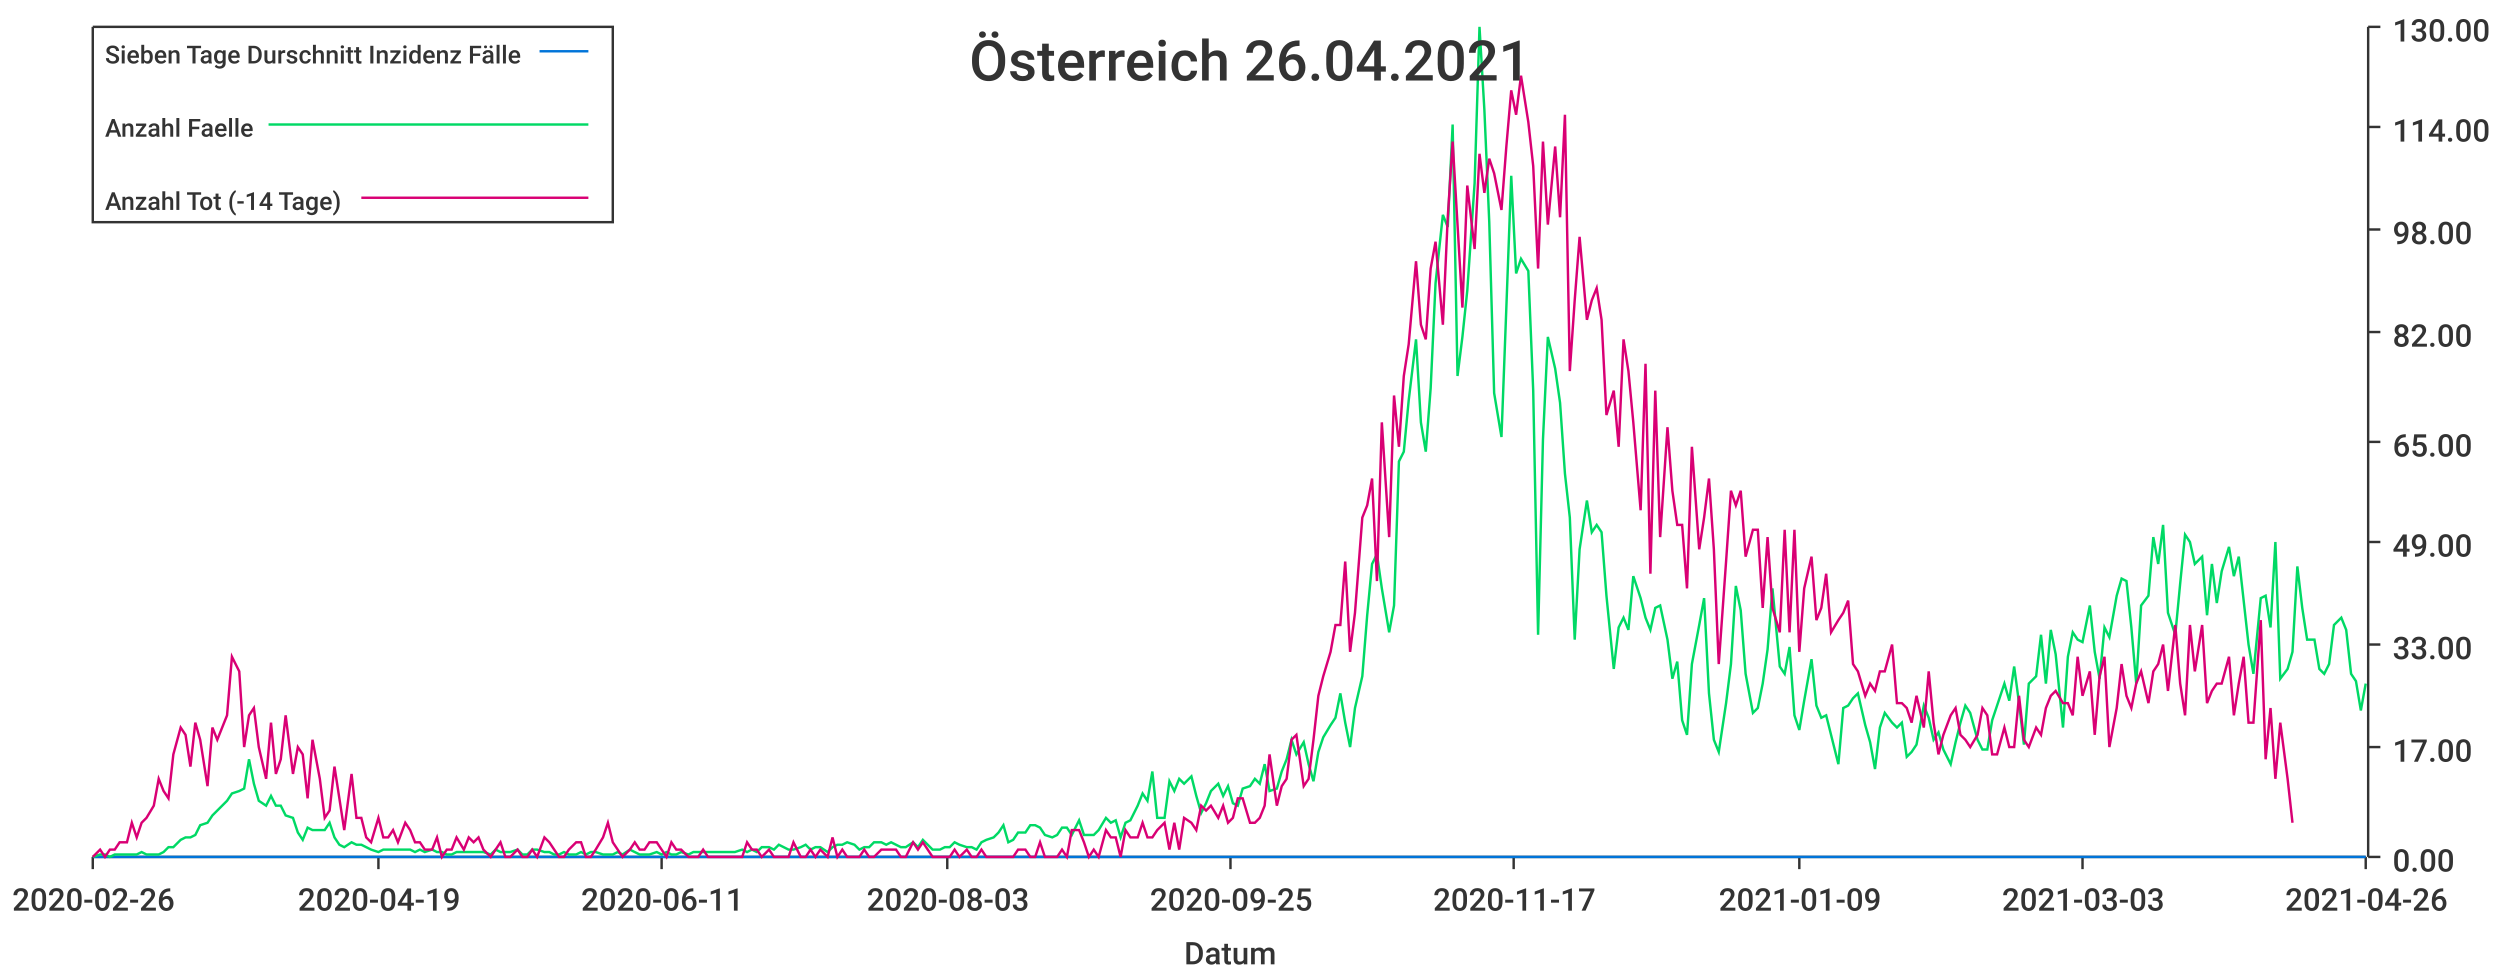
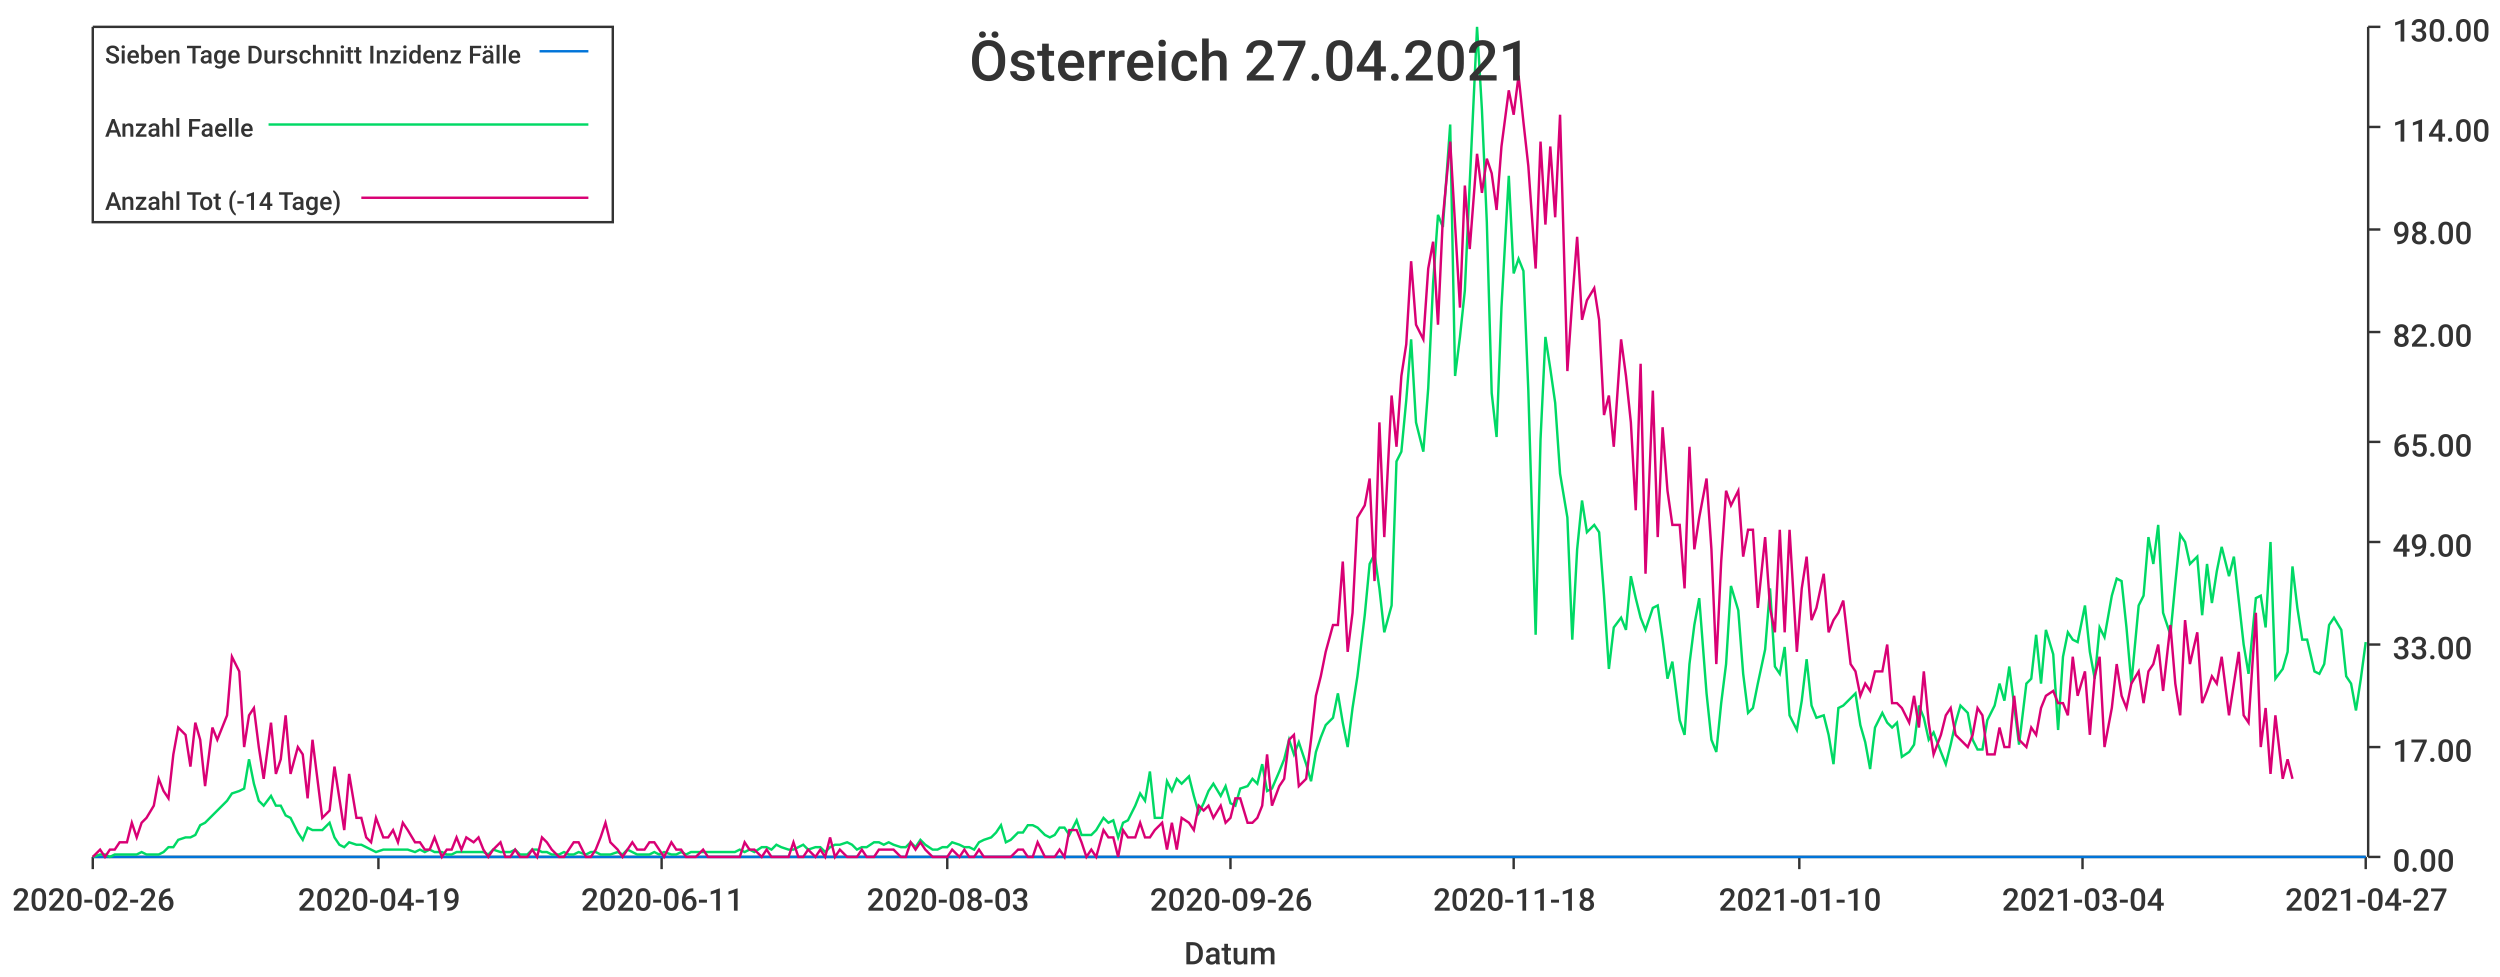
<svg xmlns="http://www.w3.org/2000/svg" width="1024" height="400">\n<path d="M 0 0 L 1024 0 L 1024 400 L 0 400 L 0 0" style="stroke-width:0;stroke:rgba(255,255,255,1.0);fill:rgba(255,255,255,1.0)" />
  <path d="M 38 11 L 969 11 L 969 351 L 38 351 L 38 11" style="stroke-width:0;stroke:rgba(255,255,255,1.0);fill:rgba(255,255,255,1.0)" />
  <path d="M 38 351 L 969 351" style="stroke-width:1;stroke:rgba(51,51,51,1.0);fill:none" />
  <path d="M 38 351 L 38 356" style="stroke-width:1;stroke:rgba(51,51,51,1.0);fill:none" />
  <text x="5" y="373" style="stroke-width:0;stroke:none;fill:rgba(51,51,51,1.0);font-size:12.8px;font-family:'Roboto Medium',sans-serif">2020-02-26</text>
  <path d="M 155 351 L 155 356" style="stroke-width:1;stroke:rgba(51,51,51,1.0);fill:none" />
  <text x="122" y="373" style="stroke-width:0;stroke:none;fill:rgba(51,51,51,1.0);font-size:12.8px;font-family:'Roboto Medium',sans-serif">2020-04-19</text>
  <path d="M 271 351 L 271 356" style="stroke-width:1;stroke:rgba(51,51,51,1.0);fill:none" />
  <text x="238" y="373" style="stroke-width:0;stroke:none;fill:rgba(51,51,51,1.0);font-size:12.8px;font-family:'Roboto Medium',sans-serif">2020-06-11</text>
  <path d="M 388 351 L 388 356" style="stroke-width:1;stroke:rgba(51,51,51,1.0);fill:none" />
  <text x="355" y="373" style="stroke-width:0;stroke:none;fill:rgba(51,51,51,1.0);font-size:12.8px;font-family:'Roboto Medium',sans-serif">2020-08-03</text>
  <path d="M 504 351 L 504 356" style="stroke-width:1;stroke:rgba(51,51,51,1.0);fill:none" />
-   <text x="471" y="373" style="stroke-width:0;stroke:none;fill:rgba(51,51,51,1.0);font-size:12.8px;font-family:'Roboto Medium',sans-serif">2020-09-25</text>
+   <text x="471" y="373" style="stroke-width:0;stroke:none;fill:rgba(51,51,51,1.0);font-size:12.8px;font-family:'Roboto Medium',sans-serif">2020-09-26</text>
  <path d="M 620 351 L 620 356" style="stroke-width:1;stroke:rgba(51,51,51,1.0);fill:none" />
-   <text x="587" y="373" style="stroke-width:0;stroke:none;fill:rgba(51,51,51,1.0);font-size:12.8px;font-family:'Roboto Medium',sans-serif">2020-11-17</text>
+   <text x="587" y="373" style="stroke-width:0;stroke:none;fill:rgba(51,51,51,1.0);font-size:12.8px;font-family:'Roboto Medium',sans-serif">2020-11-18</text>
  <path d="M 737 351 L 737 356" style="stroke-width:1;stroke:rgba(51,51,51,1.0);fill:none" />
-   <text x="704" y="373" style="stroke-width:0;stroke:none;fill:rgba(51,51,51,1.0);font-size:12.8px;font-family:'Roboto Medium',sans-serif">2021-01-09</text>
+   <text x="704" y="373" style="stroke-width:0;stroke:none;fill:rgba(51,51,51,1.0);font-size:12.8px;font-family:'Roboto Medium',sans-serif">2021-01-10</text>
  <path d="M 853 351 L 853 356" style="stroke-width:1;stroke:rgba(51,51,51,1.0);fill:none" />
-   <text x="820" y="373" style="stroke-width:0;stroke:none;fill:rgba(51,51,51,1.0);font-size:12.8px;font-family:'Roboto Medium',sans-serif">2021-03-03</text>
+   <text x="820" y="373" style="stroke-width:0;stroke:none;fill:rgba(51,51,51,1.0);font-size:12.8px;font-family:'Roboto Medium',sans-serif">2021-03-04</text>
  <path d="M 969 351 L 969 356" style="stroke-width:1;stroke:rgba(51,51,51,1.0);fill:none" />
-   <text x="936" y="373" style="stroke-width:0;stroke:none;fill:rgba(51,51,51,1.0);font-size:12.8px;font-family:'Roboto Medium',sans-serif">2021-04-26</text>
+   <text x="936" y="373" style="stroke-width:0;stroke:none;fill:rgba(51,51,51,1.0);font-size:12.8px;font-family:'Roboto Medium',sans-serif">2021-04-27</text>
  <text x="485" y="395" style="stroke-width:0;stroke:none;fill:rgba(51,51,51,1.0);font-size:12.8px;font-family:'Roboto Medium',sans-serif">Datum</text>
  <path d="M 970 351 L 970 11" style="stroke-width:1;stroke:rgba(51,51,51,1.0);fill:none" />
  <path d="M 970 351 L 975 351" style="stroke-width:1;stroke:rgba(51,51,51,1.0);fill:none" />
  <text x="980" y="357" style="stroke-width:0;stroke:none;fill:rgba(51,51,51,1.0);font-size:12.8px;font-family:'Roboto Medium',sans-serif">0.00</text>
  <path d="M 970 306 L 975 306" style="stroke-width:1;stroke:rgba(51,51,51,1.0);fill:none" />
  <text x="980" y="312" style="stroke-width:0;stroke:none;fill:rgba(51,51,51,1.0);font-size:12.8px;font-family:'Roboto Medium',sans-serif">17.00</text>
  <path d="M 970 264 L 975 264" style="stroke-width:1;stroke:rgba(51,51,51,1.0);fill:none" />
  <text x="980" y="270" style="stroke-width:0;stroke:none;fill:rgba(51,51,51,1.0);font-size:12.8px;font-family:'Roboto Medium',sans-serif">33.00</text>
  <path d="M 970 222 L 975 222" style="stroke-width:1;stroke:rgba(51,51,51,1.0);fill:none" />
  <text x="980" y="228" style="stroke-width:0;stroke:none;fill:rgba(51,51,51,1.0);font-size:12.8px;font-family:'Roboto Medium',sans-serif">49.00</text>
  <path d="M 970 181 L 975 181" style="stroke-width:1;stroke:rgba(51,51,51,1.0);fill:none" />
  <text x="980" y="187" style="stroke-width:0;stroke:none;fill:rgba(51,51,51,1.0);font-size:12.8px;font-family:'Roboto Medium',sans-serif">65.00</text>
  <path d="M 970 136 L 975 136" style="stroke-width:1;stroke:rgba(51,51,51,1.0);fill:none" />
  <text x="980" y="142" style="stroke-width:0;stroke:none;fill:rgba(51,51,51,1.0);font-size:12.8px;font-family:'Roboto Medium',sans-serif">82.00</text>
  <path d="M 970 94 L 975 94" style="stroke-width:1;stroke:rgba(51,51,51,1.0);fill:none" />
  <text x="980" y="100" style="stroke-width:0;stroke:none;fill:rgba(51,51,51,1.0);font-size:12.8px;font-family:'Roboto Medium',sans-serif">98.00</text>
  <path d="M 970 52 L 975 52" style="stroke-width:1;stroke:rgba(51,51,51,1.0);fill:none" />
  <text x="980" y="58" style="stroke-width:0;stroke:none;fill:rgba(51,51,51,1.0);font-size:12.8px;font-family:'Roboto Medium',sans-serif">114.00</text>
  <path d="M 970 11 L 975 11" style="stroke-width:1;stroke:rgba(51,51,51,1.0);fill:none" />
  <text x="980" y="17" style="stroke-width:0;stroke:none;fill:rgba(51,51,51,1.0);font-size:12.8px;font-family:'Roboto Medium',sans-serif">130.00</text>
-   <path d="M 38 351 L 41 351 L 43 351 L 45 351 L 47 351 L 49 351 L 52 351 L 54 351 L 56 351 L 58 351 L 60 351 L 63 351 L 65 351 L 67 351 L 69 351 L 71 351 L 74 351 L 76 351 L 78 351 L 80 351 L 82 351 L 85 351 L 87 351 L 89 351 L 91 351 L 93 351 L 95 351 L 98 351 L 100 351 L 102 351 L 104 351 L 106 351 L 109 351 L 111 351 L 113 351 L 115 351 L 117 351 L 120 351 L 122 351 L 124 351 L 126 351 L 128 351 L 131 351 L 133 351 L 135 351 L 137 351 L 139 351 L 141 351 L 144 351 L 146 351 L 148 351 L 150 351 L 152 351 L 155 351 L 157 351 L 159 351 L 161 351 L 163 351 L 166 351 L 168 351 L 170 351 L 172 351 L 174 351 L 177 351 L 179 351 L 181 351 L 183 351 L 185 351 L 187 351 L 190 351 L 192 351 L 194 351 L 196 351 L 198 351 L 201 351 L 203 351 L 205 351 L 207 351 L 209 351 L 212 351 L 214 351 L 216 351 L 218 351 L 220 351 L 223 351 L 225 351 L 227 351 L 229 351 L 231 351 L 233 351 L 236 351 L 238 351 L 240 351 L 242 351 L 244 351 L 247 351 L 249 351 L 251 351 L 253 351 L 255 351 L 258 351 L 260 351 L 262 351 L 264 351 L 266 351 L 269 351 L 271 351 L 273 351 L 275 351 L 277 351 L 279 351 L 282 351 L 284 351 L 286 351 L 288 351 L 290 351 L 293 351 L 295 351 L 297 351 L 299 351 L 301 351 L 304 351 L 306 351 L 308 351 L 310 351 L 312 351 L 315 351 L 317 351 L 319 351 L 321 351 L 323 351 L 325 351 L 328 351 L 330 351 L 332 351 L 334 351 L 336 351 L 339 351 L 341 351 L 343 351 L 345 351 L 347 351 L 350 351 L 352 351 L 354 351 L 356 351 L 358 351 L 361 351 L 363 351 L 365 351 L 367 351 L 369 351 L 371 351 L 374 351 L 376 351 L 378 351 L 380 351 L 382 351 L 385 351 L 387 351 L 389 351 L 391 351 L 393 351 L 396 351 L 398 351 L 400 351 L 402 351 L 404 351 L 407 351 L 409 351 L 411 351 L 413 351 L 415 351 L 417 351 L 420 351 L 422 351 L 424 351 L 426 351 L 428 351 L 431 351 L 433 351 L 435 351 L 437 351 L 439 351 L 442 351 L 444 351 L 446 351 L 448 351 L 450 351 L 453 351 L 455 351 L 457 351 L 459 351 L 461 351 L 463 351 L 466 351 L 468 351 L 470 351 L 472 351 L 474 351 L 477 351 L 479 351 L 481 351 L 483 351 L 485 351 L 488 351 L 490 351 L 492 351 L 494 351 L 496 351 L 499 351 L 501 351 L 503 351 L 505 351 L 507 351 L 509 351 L 512 351 L 514 351 L 516 351 L 518 351 L 520 351 L 523 351 L 525 351 L 527 351 L 529 351 L 531 351 L 534 351 L 536 351 L 538 351 L 540 351 L 542 351 L 545 351 L 547 351 L 549 351 L 551 351 L 553 351 L 555 351 L 558 351 L 560 351 L 562 351 L 564 351 L 566 351 L 569 351 L 571 351 L 573 351 L 575 351 L 577 351 L 580 351 L 582 351 L 584 351 L 586 351 L 588 351 L 591 351 L 593 351 L 595 351 L 597 351 L 599 351 L 601 351 L 604 351 L 606 351 L 608 351 L 610 351 L 612 351 L 615 351 L 617 351 L 619 351 L 621 351 L 623 351 L 626 351 L 628 351 L 630 351 L 632 351 L 634 351 L 637 351 L 639 351 L 641 351 L 643 351 L 645 351 L 647 351 L 650 351 L 652 351 L 654 351 L 656 351 L 658 351 L 661 351 L 663 351 L 665 351 L 667 351 L 669 351 L 672 351 L 674 351 L 676 351 L 678 351 L 680 351 L 683 351 L 685 351 L 687 351 L 689 351 L 691 351 L 693 351 L 696 351 L 698 351 L 700 351 L 702 351 L 704 351 L 707 351 L 709 351 L 711 351 L 713 351 L 715 351 L 718 351 L 720 351 L 722 351 L 724 351 L 726 351 L 729 351 L 731 351 L 733 351 L 735 351 L 737 351 L 739 351 L 742 351 L 744 351 L 746 351 L 748 351 L 750 351 L 753 351 L 755 351 L 757 351 L 759 351 L 761 351 L 764 351 L 766 351 L 768 351 L 770 351 L 772 351 L 775 351 L 777 351 L 779 351 L 781 351 L 783 351 L 785 351 L 788 351 L 790 351 L 792 351 L 794 351 L 796 351 L 799 351 L 801 351 L 803 351 L 805 351 L 807 351 L 810 351 L 812 351 L 814 351 L 816 351 L 818 351 L 821 351 L 823 351 L 825 351 L 827 351 L 829 351 L 831 351 L 834 351 L 836 351 L 838 351 L 840 351 L 842 351 L 845 351 L 847 351 L 849 351 L 851 351 L 853 351 L 856 351 L 858 351 L 860 351 L 862 351 L 864 351 L 867 351 L 869 351 L 871 351 L 873 351 L 875 351 L 877 351 L 880 351 L 882 351 L 884 351 L 886 351 L 888 351 L 891 351 L 893 351 L 895 351 L 897 351 L 899 351 L 902 351 L 904 351 L 906 351 L 908 351 L 910 351 L 913 351 L 915 351 L 917 351 L 919 351 L 921 351 L 923 351 L 926 351 L 928 351 L 930 351 L 932 351 L 934 351 L 937 351 L 939 351 L 941 351 L 943 351 L 945 351 L 948 351 L 950 351 L 952 351 L 954 351 L 956 351 L 959 351 L 961 351 L 963 351 L 965 351 L 967 351 L 969 351" style="stroke-width:1;stroke:rgba(0,116,217,1.0);fill:none" />
-   <path d="M 38 351 L 41 350 L 43 350 L 45 351 L 47 350 L 49 350 L 52 350 L 54 350 L 56 350 L 58 349 L 60 350 L 63 350 L 65 350 L 67 349 L 69 347 L 71 347 L 74 344 L 76 343 L 78 343 L 80 342 L 82 338 L 85 337 L 87 334 L 89 332 L 91 330 L 93 328 L 95 325 L 98 324 L 100 323 L 102 311 L 104 321 L 106 328 L 109 330 L 111 326 L 113 330 L 115 330 L 117 334 L 120 335 L 122 341 L 124 344 L 126 339 L 128 340 L 131 340 L 133 340 L 135 337 L 137 343 L 139 346 L 141 347 L 144 345 L 146 346 L 148 346 L 150 347 L 152 348 L 155 349 L 157 348 L 159 348 L 161 348 L 163 348 L 166 348 L 168 348 L 170 349 L 172 348 L 174 349 L 177 348 L 179 349 L 181 349 L 183 350 L 185 350 L 187 349 L 190 349 L 192 349 L 194 349 L 196 349 L 198 349 L 201 350 L 203 348 L 205 349 L 207 349 L 209 349 L 212 348 L 214 350 L 216 350 L 218 348 L 220 348 L 223 349 L 225 349 L 227 350 L 229 350 L 231 349 L 233 350 L 236 350 L 238 349 L 240 350 L 242 349 L 244 349 L 247 350 L 249 350 L 251 350 L 253 349 L 255 350 L 258 348 L 260 349 L 262 350 L 264 350 L 266 350 L 269 349 L 271 350 L 273 349 L 275 350 L 277 350 L 279 349 L 282 350 L 284 349 L 286 349 L 288 349 L 290 349 L 293 349 L 295 349 L 297 349 L 299 349 L 301 349 L 304 348 L 306 349 L 308 348 L 310 349 L 312 347 L 315 347 L 317 348 L 319 346 L 321 347 L 323 348 L 325 348 L 328 347 L 330 346 L 332 348 L 334 347 L 336 347 L 339 349 L 341 347 L 343 346 L 345 346 L 347 345 L 350 346 L 352 348 L 354 347 L 356 347 L 358 345 L 361 345 L 363 346 L 365 345 L 367 346 L 369 347 L 371 347 L 374 345 L 376 347 L 378 344 L 380 346 L 382 348 L 385 348 L 387 347 L 389 347 L 391 345 L 393 346 L 396 347 L 398 347 L 400 348 L 402 345 L 404 344 L 407 343 L 409 341 L 411 338 L 413 345 L 415 344 L 417 341 L 420 341 L 422 338 L 424 338 L 426 339 L 428 342 L 431 343 L 433 342 L 435 339 L 437 339 L 439 342 L 442 336 L 444 342 L 446 342 L 448 342 L 450 340 L 453 335 L 455 337 L 457 336 L 459 343 L 461 337 L 463 336 L 466 330 L 468 325 L 470 328 L 472 316 L 474 335 L 477 335 L 479 320 L 481 324 L 483 319 L 485 321 L 488 318 L 490 326 L 492 333 L 494 329 L 496 324 L 499 321 L 501 326 L 503 322 L 505 329 L 507 330 L 509 323 L 512 322 L 514 319 L 516 321 L 518 313 L 520 324 L 523 323 L 525 316 L 527 311 L 529 303 L 531 309 L 534 304 L 536 313 L 538 320 L 540 308 L 542 302 L 545 297 L 547 294 L 549 284 L 551 296 L 553 306 L 555 290 L 558 277 L 560 252 L 562 231 L 564 227 L 566 241 L 569 259 L 571 248 L 573 189 L 575 185 L 577 164 L 580 139 L 582 173 L 584 185 L 586 159 L 588 116 L 591 88 L 593 93 L 595 51 L 597 154 L 599 138 L 601 119 L 604 75 L 606 11 L 608 45 L 610 91 L 612 161 L 615 179 L 617 126 L 619 72 L 621 112 L 623 106 L 626 111 L 628 160 L 630 260 L 632 180 L 634 138 L 637 151 L 639 165 L 641 194 L 643 212 L 645 262 L 647 225 L 650 205 L 652 218 L 654 215 L 656 218 L 658 244 L 661 274 L 663 257 L 665 253 L 667 258 L 669 236 L 672 245 L 674 253 L 676 258 L 678 249 L 680 248 L 683 262 L 685 278 L 687 271 L 689 295 L 691 301 L 693 272 L 696 256 L 698 245 L 700 284 L 702 303 L 704 308 L 707 288 L 709 272 L 711 240 L 713 250 L 715 276 L 718 292 L 720 290 L 722 280 L 724 266 L 726 241 L 729 273 L 731 276 L 733 265 L 735 293 L 737 299 L 739 287 L 742 270 L 744 289 L 746 294 L 748 293 L 750 301 L 753 313 L 755 290 L 757 289 L 759 286 L 761 284 L 764 297 L 766 304 L 768 315 L 770 298 L 772 292 L 775 296 L 777 298 L 779 296 L 781 310 L 783 308 L 785 305 L 788 289 L 790 294 L 792 303 L 794 300 L 796 307 L 799 313 L 801 304 L 803 296 L 805 289 L 807 292 L 810 303 L 812 307 L 814 307 L 816 295 L 818 289 L 821 280 L 823 287 L 825 273 L 827 288 L 829 305 L 831 280 L 834 277 L 836 260 L 838 280 L 840 258 L 842 268 L 845 298 L 847 269 L 849 259 L 851 262 L 853 263 L 856 248 L 858 267 L 860 278 L 862 257 L 864 261 L 867 244 L 869 237 L 871 238 L 873 257 L 875 280 L 877 248 L 880 244 L 882 220 L 884 231 L 886 215 L 888 251 L 891 260 L 893 239 L 895 219 L 897 222 L 899 231 L 902 228 L 904 252 L 906 231 L 908 247 L 910 234 L 913 224 L 915 236 L 917 228 L 919 246 L 921 264 L 923 276 L 926 245 L 928 244 L 930 257 L 932 222 L 934 278 L 937 274 L 939 267 L 941 232 L 943 249 L 945 262 L 948 262 L 950 274 L 952 276 L 954 272 L 956 256 L 959 253 L 961 258 L 963 276 L 965 279 L 967 291 L 969 280" style="stroke-width:1;stroke:rgba(0,217,101,1.0);fill:none" />
-   <path d="M 38 351 L 41 348 L 43 351 L 45 348 L 47 348 L 49 345 L 52 345 L 54 337 L 56 343 L 58 337 L 60 335 L 63 330 L 65 319 L 67 324 L 69 327 L 71 309 L 74 298 L 76 301 L 78 314 L 80 296 L 82 303 L 85 322 L 87 298 L 89 303 L 91 298 L 93 293 L 95 269 L 98 275 L 100 306 L 102 293 L 104 290 L 106 306 L 109 319 L 111 296 L 113 317 L 115 311 L 117 293 L 120 317 L 122 306 L 124 309 L 126 327 L 128 303 L 131 319 L 133 335 L 135 332 L 137 314 L 139 327 L 141 340 L 144 317 L 146 335 L 148 335 L 150 343 L 152 345 L 155 335 L 157 343 L 159 343 L 161 340 L 163 345 L 166 337 L 168 340 L 170 345 L 172 345 L 174 348 L 177 348 L 179 343 L 181 351 L 183 348 L 185 348 L 187 343 L 190 348 L 192 343 L 194 345 L 196 343 L 198 348 L 201 351 L 203 348 L 205 345 L 207 351 L 209 351 L 212 348 L 214 351 L 216 351 L 218 348 L 220 351 L 223 343 L 225 345 L 227 348 L 229 351 L 231 351 L 233 348 L 236 345 L 238 345 L 240 351 L 242 351 L 244 348 L 247 343 L 249 337 L 251 345 L 253 348 L 255 351 L 258 348 L 260 345 L 262 348 L 264 348 L 266 345 L 269 345 L 271 348 L 273 351 L 275 345 L 277 348 L 279 348 L 282 351 L 284 351 L 286 351 L 288 348 L 290 351 L 293 351 L 295 351 L 297 351 L 299 351 L 301 351 L 304 351 L 306 345 L 308 348 L 310 348 L 312 351 L 315 348 L 317 351 L 319 351 L 321 351 L 323 351 L 325 345 L 328 351 L 330 351 L 332 348 L 334 351 L 336 348 L 339 351 L 341 343 L 343 351 L 345 348 L 347 351 L 350 351 L 352 351 L 354 348 L 356 351 L 358 351 L 361 348 L 363 348 L 365 348 L 367 348 L 369 351 L 371 351 L 374 345 L 376 348 L 378 345 L 380 348 L 382 351 L 385 351 L 387 351 L 389 351 L 391 348 L 393 351 L 396 348 L 398 351 L 400 351 L 402 348 L 404 351 L 407 351 L 409 351 L 411 351 L 413 351 L 415 351 L 417 348 L 420 348 L 422 351 L 424 351 L 426 345 L 428 351 L 431 351 L 433 351 L 435 348 L 437 351 L 439 340 L 442 340 L 444 345 L 446 351 L 448 348 L 450 351 L 453 340 L 455 343 L 457 343 L 459 351 L 461 340 L 463 343 L 466 343 L 468 337 L 470 343 L 472 343 L 474 340 L 477 337 L 479 348 L 481 337 L 483 348 L 485 335 L 488 337 L 490 340 L 492 330 L 494 332 L 496 330 L 499 335 L 501 330 L 503 337 L 505 335 L 507 327 L 509 327 L 512 337 L 514 337 L 516 335 L 518 330 L 520 309 L 523 330 L 525 322 L 527 319 L 529 303 L 531 301 L 534 322 L 536 319 L 538 303 L 540 285 L 542 277 L 545 267 L 547 256 L 549 256 L 551 230 L 553 267 L 555 251 L 558 212 L 560 207 L 562 196 L 564 238 L 566 173 L 569 220 L 571 162 L 573 183 L 575 154 L 577 141 L 580 107 L 582 133 L 584 139 L 586 110 L 588 99 L 591 133 L 593 89 L 595 58 L 597 92 L 599 126 L 601 76 L 604 102 L 606 63 L 608 79 L 610 65 L 612 71 L 615 86 L 617 60 L 619 37 L 621 47 L 623 31 L 626 50 L 628 68 L 630 110 L 632 58 L 634 92 L 637 60 L 639 89 L 641 47 L 643 152 L 645 123 L 647 97 L 650 131 L 652 123 L 654 118 L 656 131 L 658 170 L 661 160 L 663 183 L 665 139 L 667 152 L 669 173 L 672 209 L 674 149 L 676 235 L 678 160 L 680 220 L 683 175 L 685 201 L 687 215 L 689 215 L 691 241 L 693 183 L 696 225 L 698 212 L 700 196 L 702 225 L 704 272 L 707 230 L 709 201 L 711 207 L 713 201 L 715 228 L 718 217 L 720 217 L 722 249 L 724 220 L 726 249 L 729 259 L 731 217 L 733 259 L 735 217 L 737 267 L 739 241 L 742 228 L 744 254 L 746 249 L 748 235 L 750 259 L 753 254 L 755 251 L 757 246 L 759 272 L 761 275 L 764 285 L 766 280 L 768 283 L 770 275 L 772 275 L 775 264 L 777 288 L 779 288 L 781 290 L 783 296 L 785 285 L 788 298 L 790 275 L 792 296 L 794 309 L 796 301 L 799 293 L 801 290 L 803 301 L 805 303 L 807 306 L 810 301 L 812 290 L 814 293 L 816 309 L 818 309 L 821 298 L 823 306 L 825 306 L 827 285 L 829 303 L 831 306 L 834 298 L 836 301 L 838 290 L 840 285 L 842 283 L 845 288 L 847 288 L 849 293 L 851 269 L 853 285 L 856 275 L 858 301 L 860 277 L 862 269 L 864 306 L 867 290 L 869 272 L 871 285 L 873 290 L 875 280 L 877 275 L 880 288 L 882 275 L 884 272 L 886 264 L 888 283 L 891 256 L 893 280 L 895 293 L 897 256 L 899 275 L 902 256 L 904 288 L 906 283 L 908 280 L 910 280 L 913 269 L 915 293 L 917 280 L 919 269 L 921 296 L 923 296 L 926 254 L 928 311 L 930 290 L 932 319 L 934 296 L 937 319 L 939 337" style="stroke-width:1;stroke:rgba(217,0,116,1.0);fill:none" />
-   <text x="397" y="33" style="stroke-width:0;stroke:none;fill:rgba(51,51,51,1.0);font-size:23.0px;font-family:'Roboto Medium',sans-serif">Österreich 26.04.2021</text>
+   <path d="M 38 351 L 41 351 L 43 351 L 45 351 L 47 351 L 49 351 L 52 351 L 54 351 L 56 351 L 58 351 L 60 351 L 63 351 L 65 351 L 67 351 L 69 351 L 71 351 L 73 351 L 76 351 L 78 351 L 80 351 L 82 351 L 84 351 L 87 351 L 89 351 L 91 351 L 93 351 L 95 351 L 98 351 L 100 351 L 102 351 L 104 351 L 106 351 L 108 351 L 111 351 L 113 351 L 115 351 L 117 351 L 119 351 L 122 351 L 124 351 L 126 351 L 128 351 L 130 351 L 132 351 L 135 351 L 137 351 L 139 351 L 141 351 L 143 351 L 146 351 L 148 351 L 150 351 L 152 351 L 154 351 L 157 351 L 159 351 L 161 351 L 163 351 L 165 351 L 167 351 L 170 351 L 172 351 L 174 351 L 176 351 L 178 351 L 181 351 L 183 351 L 185 351 L 187 351 L 189 351 L 191 351 L 194 351 L 196 351 L 198 351 L 200 351 L 202 351 L 205 351 L 207 351 L 209 351 L 211 351 L 213 351 L 216 351 L 218 351 L 220 351 L 222 351 L 224 351 L 226 351 L 229 351 L 231 351 L 233 351 L 235 351 L 237 351 L 240 351 L 242 351 L 244 351 L 246 351 L 248 351 L 250 351 L 253 351 L 255 351 L 257 351 L 259 351 L 261 351 L 264 351 L 266 351 L 268 351 L 270 351 L 272 351 L 275 351 L 277 351 L 279 351 L 281 351 L 283 351 L 285 351 L 288 351 L 290 351 L 292 351 L 294 351 L 296 351 L 299 351 L 301 351 L 303 351 L 305 351 L 307 351 L 309 351 L 312 351 L 314 351 L 316 351 L 318 351 L 320 351 L 323 351 L 325 351 L 327 351 L 329 351 L 331 351 L 334 351 L 336 351 L 338 351 L 340 351 L 342 351 L 344 351 L 347 351 L 349 351 L 351 351 L 353 351 L 355 351 L 358 351 L 360 351 L 362 351 L 364 351 L 366 351 L 369 351 L 371 351 L 373 351 L 375 351 L 377 351 L 379 351 L 382 351 L 384 351 L 386 351 L 388 351 L 390 351 L 393 351 L 395 351 L 397 351 L 399 351 L 401 351 L 403 351 L 406 351 L 408 351 L 410 351 L 412 351 L 414 351 L 417 351 L 419 351 L 421 351 L 423 351 L 425 351 L 428 351 L 430 351 L 432 351 L 434 351 L 436 351 L 438 351 L 441 351 L 443 351 L 445 351 L 447 351 L 449 351 L 452 351 L 454 351 L 456 351 L 458 351 L 460 351 L 462 351 L 465 351 L 467 351 L 469 351 L 471 351 L 473 351 L 476 351 L 478 351 L 480 351 L 482 351 L 484 351 L 487 351 L 489 351 L 491 351 L 493 351 L 495 351 L 497 351 L 500 351 L 502 351 L 504 351 L 506 351 L 508 351 L 511 351 L 513 351 L 515 351 L 517 351 L 519 351 L 521 351 L 524 351 L 526 351 L 528 351 L 530 351 L 532 351 L 535 351 L 537 351 L 539 351 L 541 351 L 543 351 L 546 351 L 548 351 L 550 351 L 552 351 L 554 351 L 556 351 L 559 351 L 561 351 L 563 351 L 565 351 L 567 351 L 570 351 L 572 351 L 574 351 L 576 351 L 578 351 L 580 351 L 583 351 L 585 351 L 587 351 L 589 351 L 591 351 L 594 351 L 596 351 L 598 351 L 600 351 L 602 351 L 605 351 L 607 351 L 609 351 L 611 351 L 613 351 L 615 351 L 618 351 L 620 351 L 622 351 L 624 351 L 626 351 L 629 351 L 631 351 L 633 351 L 635 351 L 637 351 L 639 351 L 642 351 L 644 351 L 646 351 L 648 351 L 650 351 L 653 351 L 655 351 L 657 351 L 659 351 L 661 351 L 664 351 L 666 351 L 668 351 L 670 351 L 672 351 L 674 351 L 677 351 L 679 351 L 681 351 L 683 351 L 685 351 L 688 351 L 690 351 L 692 351 L 694 351 L 696 351 L 699 351 L 701 351 L 703 351 L 705 351 L 707 351 L 709 351 L 712 351 L 714 351 L 716 351 L 718 351 L 720 351 L 723 351 L 725 351 L 727 351 L 729 351 L 731 351 L 733 351 L 736 351 L 738 351 L 740 351 L 742 351 L 744 351 L 747 351 L 749 351 L 751 351 L 753 351 L 755 351 L 758 351 L 760 351 L 762 351 L 764 351 L 766 351 L 768 351 L 771 351 L 773 351 L 775 351 L 777 351 L 779 351 L 782 351 L 784 351 L 786 351 L 788 351 L 790 351 L 792 351 L 795 351 L 797 351 L 799 351 L 801 351 L 803 351 L 806 351 L 808 351 L 810 351 L 812 351 L 814 351 L 817 351 L 819 351 L 821 351 L 823 351 L 825 351 L 827 351 L 830 351 L 832 351 L 834 351 L 836 351 L 838 351 L 841 351 L 843 351 L 845 351 L 847 351 L 849 351 L 851 351 L 854 351 L 856 351 L 858 351 L 860 351 L 862 351 L 865 351 L 867 351 L 869 351 L 871 351 L 873 351 L 876 351 L 878 351 L 880 351 L 882 351 L 884 351 L 886 351 L 889 351 L 891 351 L 893 351 L 895 351 L 897 351 L 900 351 L 902 351 L 904 351 L 906 351 L 908 351 L 910 351 L 913 351 L 915 351 L 917 351 L 919 351 L 921 351 L 924 351 L 926 351 L 928 351 L 930 351 L 932 351 L 935 351 L 937 351 L 939 351 L 941 351 L 943 351 L 945 351 L 948 351 L 950 351 L 952 351 L 954 351 L 956 351 L 959 351 L 961 351 L 963 351 L 965 351 L 967 351 L 969 351" style="stroke-width:1;stroke:rgba(0,116,217,1.0);fill:none" />
+   <path d="M 38 351 L 41 350 L 43 350 L 45 351 L 47 350 L 49 350 L 52 350 L 54 350 L 56 350 L 58 349 L 60 350 L 63 350 L 65 350 L 67 349 L 69 347 L 71 347 L 73 344 L 76 343 L 78 343 L 80 342 L 82 338 L 84 337 L 87 334 L 89 332 L 91 330 L 93 328 L 95 325 L 98 324 L 100 323 L 102 311 L 104 321 L 106 328 L 108 330 L 111 326 L 113 330 L 115 330 L 117 334 L 119 335 L 122 341 L 124 344 L 126 339 L 128 340 L 130 340 L 132 340 L 135 337 L 137 343 L 139 346 L 141 347 L 143 345 L 146 346 L 148 346 L 150 347 L 152 348 L 154 349 L 157 348 L 159 348 L 161 348 L 163 348 L 165 348 L 167 348 L 170 349 L 172 348 L 174 349 L 176 348 L 178 349 L 181 349 L 183 350 L 185 350 L 187 349 L 189 349 L 191 349 L 194 349 L 196 349 L 198 349 L 200 350 L 202 348 L 205 349 L 207 349 L 209 349 L 211 348 L 213 350 L 216 350 L 218 348 L 220 348 L 222 349 L 224 349 L 226 350 L 229 350 L 231 349 L 233 350 L 235 350 L 237 349 L 240 350 L 242 349 L 244 349 L 246 350 L 248 350 L 250 350 L 253 349 L 255 350 L 257 348 L 259 349 L 261 350 L 264 350 L 266 350 L 268 349 L 270 350 L 272 349 L 275 350 L 277 350 L 279 349 L 281 350 L 283 349 L 285 349 L 288 349 L 290 349 L 292 349 L 294 349 L 296 349 L 299 349 L 301 349 L 303 348 L 305 349 L 307 348 L 309 349 L 312 347 L 314 347 L 316 348 L 318 346 L 320 347 L 323 348 L 325 348 L 327 347 L 329 346 L 331 348 L 334 347 L 336 347 L 338 349 L 340 347 L 342 346 L 344 346 L 347 345 L 349 346 L 351 348 L 353 347 L 355 347 L 358 345 L 360 345 L 362 346 L 364 345 L 366 346 L 369 347 L 371 347 L 373 345 L 375 347 L 377 344 L 379 346 L 382 348 L 384 348 L 386 347 L 388 347 L 390 345 L 393 346 L 395 347 L 397 347 L 399 348 L 401 345 L 403 344 L 406 343 L 408 341 L 410 338 L 412 345 L 414 344 L 417 341 L 419 341 L 421 338 L 423 338 L 425 339 L 428 342 L 430 343 L 432 342 L 434 339 L 436 339 L 438 342 L 441 336 L 443 342 L 445 342 L 447 342 L 449 340 L 452 335 L 454 337 L 456 336 L 458 343 L 460 337 L 462 336 L 465 330 L 467 325 L 469 328 L 471 316 L 473 335 L 476 335 L 478 320 L 480 324 L 482 319 L 484 321 L 487 318 L 489 326 L 491 333 L 493 329 L 495 324 L 497 321 L 500 326 L 502 322 L 504 329 L 506 330 L 508 323 L 511 322 L 513 319 L 515 321 L 517 313 L 519 324 L 521 323 L 524 316 L 526 311 L 528 303 L 530 309 L 532 304 L 535 313 L 537 320 L 539 308 L 541 302 L 543 297 L 546 294 L 548 284 L 550 296 L 552 306 L 554 290 L 556 277 L 559 252 L 561 231 L 563 227 L 565 241 L 567 259 L 570 248 L 572 189 L 574 185 L 576 164 L 578 139 L 580 173 L 583 185 L 585 159 L 587 116 L 589 88 L 591 93 L 594 51 L 596 154 L 598 138 L 600 119 L 602 75 L 605 11 L 607 45 L 609 91 L 611 161 L 613 179 L 615 126 L 618 72 L 620 112 L 622 106 L 624 111 L 626 160 L 629 260 L 631 180 L 633 138 L 635 151 L 637 165 L 639 194 L 642 212 L 644 262 L 646 225 L 648 205 L 650 218 L 653 215 L 655 218 L 657 244 L 659 274 L 661 257 L 664 253 L 666 258 L 668 236 L 670 245 L 672 253 L 674 258 L 677 249 L 679 248 L 681 262 L 683 278 L 685 271 L 688 295 L 690 301 L 692 272 L 694 256 L 696 245 L 699 284 L 701 303 L 703 308 L 705 288 L 707 272 L 709 240 L 712 250 L 714 276 L 716 292 L 718 290 L 720 280 L 723 266 L 725 241 L 727 273 L 729 276 L 731 265 L 733 293 L 736 299 L 738 287 L 740 270 L 742 289 L 744 294 L 747 293 L 749 301 L 751 313 L 753 290 L 755 289 L 758 286 L 760 284 L 762 297 L 764 304 L 766 315 L 768 298 L 771 292 L 773 296 L 775 298 L 777 296 L 779 310 L 782 308 L 784 305 L 786 289 L 788 294 L 790 303 L 792 300 L 795 308 L 797 313 L 799 305 L 801 296 L 803 289 L 806 292 L 808 303 L 810 307 L 812 307 L 814 295 L 817 289 L 819 280 L 821 287 L 823 273 L 825 289 L 827 305 L 830 280 L 832 278 L 834 260 L 836 280 L 838 258 L 841 268 L 843 299 L 845 269 L 847 259 L 849 262 L 851 263 L 854 248 L 856 267 L 858 278 L 860 257 L 862 261 L 865 244 L 867 237 L 869 238 L 871 257 L 873 280 L 876 248 L 878 244 L 880 220 L 882 231 L 884 215 L 886 251 L 889 260 L 891 239 L 893 219 L 895 222 L 897 231 L 900 228 L 902 252 L 904 231 L 906 247 L 908 234 L 910 224 L 913 236 L 915 228 L 917 246 L 919 264 L 921 276 L 924 245 L 926 244 L 928 257 L 930 222 L 932 278 L 935 274 L 937 267 L 939 232 L 941 249 L 943 262 L 945 262 L 948 275 L 950 276 L 952 272 L 954 256 L 956 253 L 959 258 L 961 277 L 963 280 L 965 291 L 967 278 L 969 263" style="stroke-width:1;stroke:rgba(0,217,101,1.0);fill:none" />
+   <path d="M 38 351 L 41 348 L 43 351 L 45 348 L 47 348 L 49 345 L 52 345 L 54 337 L 56 343 L 58 337 L 60 335 L 63 330 L 65 319 L 67 324 L 69 327 L 71 309 L 73 298 L 76 301 L 78 314 L 80 296 L 82 303 L 84 322 L 87 298 L 89 303 L 91 298 L 93 293 L 95 269 L 98 275 L 100 306 L 102 293 L 104 290 L 106 306 L 108 319 L 111 296 L 113 317 L 115 311 L 117 293 L 119 317 L 122 306 L 124 309 L 126 327 L 128 303 L 130 319 L 132 335 L 135 332 L 137 314 L 139 327 L 141 340 L 143 317 L 146 335 L 148 335 L 150 343 L 152 345 L 154 335 L 157 343 L 159 343 L 161 340 L 163 345 L 165 337 L 167 340 L 170 345 L 172 345 L 174 348 L 176 348 L 178 343 L 181 351 L 183 348 L 185 348 L 187 343 L 189 348 L 191 343 L 194 345 L 196 343 L 198 348 L 200 351 L 202 348 L 205 345 L 207 351 L 209 351 L 211 348 L 213 351 L 216 351 L 218 348 L 220 351 L 222 343 L 224 345 L 226 348 L 229 351 L 231 351 L 233 348 L 235 345 L 237 345 L 240 351 L 242 351 L 244 348 L 246 343 L 248 337 L 250 345 L 253 348 L 255 351 L 257 348 L 259 345 L 261 348 L 264 348 L 266 345 L 268 345 L 270 348 L 272 351 L 275 345 L 277 348 L 279 348 L 281 351 L 283 351 L 285 351 L 288 348 L 290 351 L 292 351 L 294 351 L 296 351 L 299 351 L 301 351 L 303 351 L 305 345 L 307 348 L 309 348 L 312 351 L 314 348 L 316 351 L 318 351 L 320 351 L 323 351 L 325 345 L 327 351 L 329 351 L 331 348 L 334 351 L 336 348 L 338 351 L 340 343 L 342 351 L 344 348 L 347 351 L 349 351 L 351 351 L 353 348 L 355 351 L 358 351 L 360 348 L 362 348 L 364 348 L 366 348 L 369 351 L 371 351 L 373 345 L 375 348 L 377 345 L 379 348 L 382 351 L 384 351 L 386 351 L 388 351 L 390 348 L 393 351 L 395 348 L 397 351 L 399 351 L 401 348 L 403 351 L 406 351 L 408 351 L 410 351 L 412 351 L 414 351 L 417 348 L 419 348 L 421 351 L 423 351 L 425 345 L 428 351 L 430 351 L 432 351 L 434 348 L 436 351 L 438 340 L 441 340 L 443 345 L 445 351 L 447 348 L 449 351 L 452 340 L 454 343 L 456 343 L 458 351 L 460 340 L 462 343 L 465 343 L 467 337 L 469 343 L 471 343 L 473 340 L 476 337 L 478 348 L 480 337 L 482 348 L 484 335 L 487 337 L 489 340 L 491 330 L 493 332 L 495 330 L 497 335 L 500 330 L 502 337 L 504 335 L 506 327 L 508 327 L 511 337 L 513 337 L 515 335 L 517 330 L 519 309 L 521 330 L 524 322 L 526 319 L 528 303 L 530 301 L 532 322 L 535 319 L 537 303 L 539 285 L 541 277 L 543 267 L 546 256 L 548 256 L 550 230 L 552 267 L 554 251 L 556 212 L 559 207 L 561 196 L 563 238 L 565 173 L 567 220 L 570 162 L 572 183 L 574 154 L 576 141 L 578 107 L 580 133 L 583 139 L 585 110 L 587 99 L 589 133 L 591 89 L 594 58 L 596 92 L 598 126 L 600 76 L 602 102 L 605 63 L 607 79 L 609 65 L 611 71 L 613 86 L 615 60 L 618 37 L 620 47 L 622 31 L 624 50 L 626 68 L 629 110 L 631 58 L 633 92 L 635 60 L 637 89 L 639 47 L 642 152 L 644 123 L 646 97 L 648 131 L 650 123 L 653 118 L 655 131 L 657 170 L 659 162 L 661 183 L 664 139 L 666 154 L 668 173 L 670 209 L 672 149 L 674 235 L 677 160 L 679 220 L 681 175 L 683 201 L 685 215 L 688 215 L 690 241 L 692 183 L 694 225 L 696 212 L 699 196 L 701 225 L 703 272 L 705 230 L 707 201 L 709 207 L 712 201 L 714 228 L 716 217 L 718 217 L 720 249 L 723 220 L 725 249 L 727 259 L 729 217 L 731 259 L 733 217 L 736 267 L 738 241 L 740 228 L 742 254 L 744 249 L 747 235 L 749 259 L 751 254 L 753 251 L 755 246 L 758 272 L 760 275 L 762 285 L 764 280 L 766 283 L 768 275 L 771 275 L 773 264 L 775 288 L 777 288 L 779 290 L 782 296 L 784 285 L 786 298 L 788 275 L 790 296 L 792 309 L 795 301 L 797 293 L 799 290 L 801 301 L 803 303 L 806 306 L 808 301 L 810 290 L 812 293 L 814 309 L 817 309 L 819 298 L 821 306 L 823 306 L 825 285 L 827 303 L 830 306 L 832 298 L 834 301 L 836 290 L 838 285 L 841 283 L 843 288 L 845 288 L 847 293 L 849 269 L 851 285 L 854 275 L 856 301 L 858 277 L 860 269 L 862 306 L 865 290 L 867 272 L 869 285 L 871 290 L 873 280 L 876 275 L 878 288 L 880 275 L 882 272 L 884 264 L 886 283 L 889 256 L 891 280 L 893 293 L 895 254 L 897 272 L 900 259 L 902 288 L 904 283 L 906 277 L 908 280 L 910 269 L 913 293 L 915 280 L 917 267 L 919 293 L 921 296 L 924 251 L 926 306 L 928 290 L 930 317 L 932 293 L 935 319 L 937 311 L 939 319" style="stroke-width:1;stroke:rgba(217,0,116,1.0);fill:none" />
+   <text x="397" y="33" style="stroke-width:0;stroke:none;fill:rgba(51,51,51,1.0);font-size:23.0px;font-family:'Roboto Medium',sans-serif">Österreich 27.04.2021</text>
  <path d="M 38 11 L 251 11 L 251 91 L 38 91 L 38 11" style="stroke-width:1;stroke:rgba(51,51,51,1.0);fill:rgba(255,255,255,1.0)" />
  <text x="43" y="26" style="stroke-width:0;stroke:none;fill:rgba(51,51,51,1.0);font-size:10.2px;font-family:'Roboto Medium',sans-serif">Sieben Tage Durschnitt Inzidenz Fälle</text>
  <path d="M 221 21 L 241 21" style="stroke-width:1;stroke:rgba(0,116,217,1.0);fill:none" />
  <text x="43" y="56" style="stroke-width:0;stroke:none;fill:rgba(51,51,51,1.0);font-size:10.2px;font-family:'Roboto Medium',sans-serif">Anzahl Faelle</text>
  <path d="M 110 51 L 241 51" style="stroke-width:1;stroke:rgba(0,217,101,1.0);fill:none" />
  <text x="43" y="86" style="stroke-width:0;stroke:none;fill:rgba(51,51,51,1.0);font-size:10.2px;font-family:'Roboto Medium',sans-serif">Anzahl Tot (-14 Tage)</text>
  <path d="M 148 81 L 241 81" style="stroke-width:1;stroke:rgba(217,0,116,1.0);fill:none" />
</svg>
